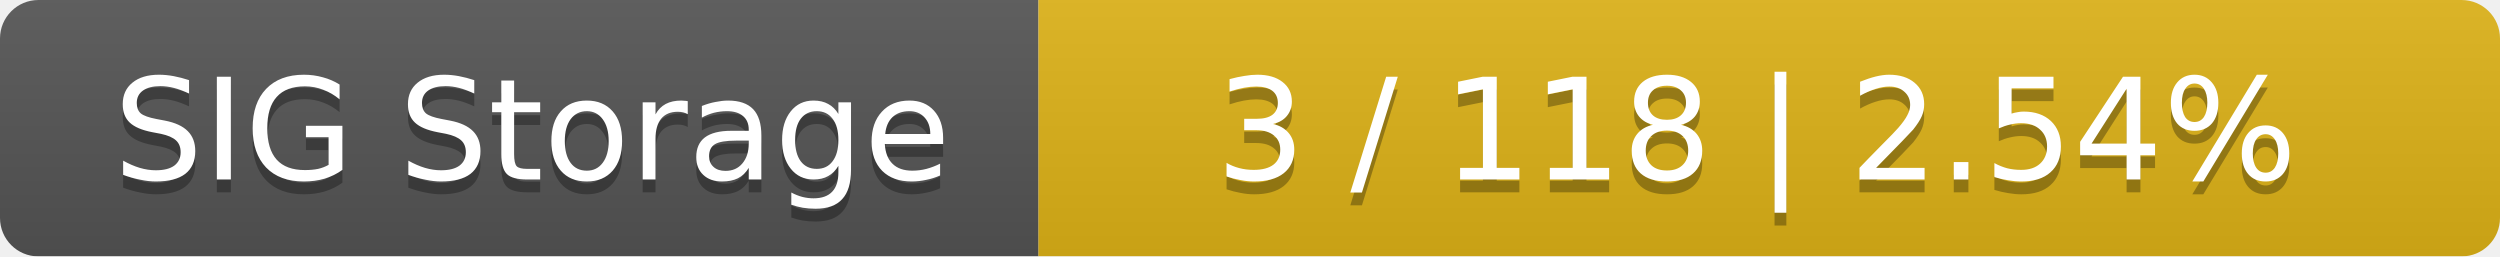
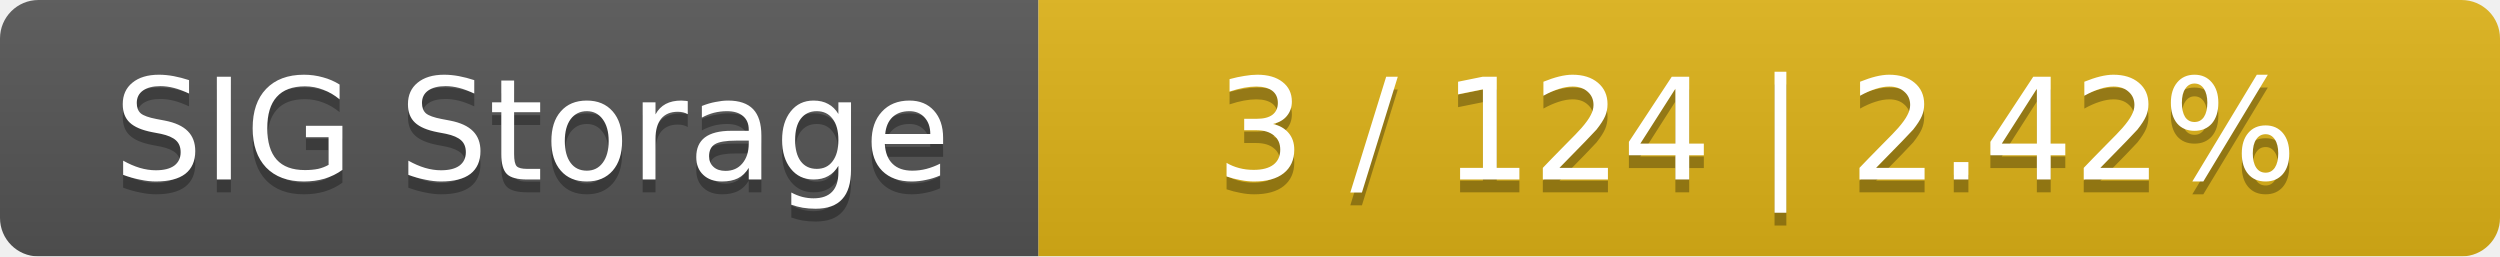
<svg xmlns="http://www.w3.org/2000/svg" width="195" height="20">
  <linearGradient id="smooth" x2="0" y2="100%">
    <stop offset="0" stop-color="#bbb" stop-opacity=".1" />
    <stop offset="1" stop-opacity=".1" />
  </linearGradient>
  <mask id="round">
    <rect width="195" height="20" rx="3" fill="#fff" />
  </mask>
  <g mask="url(#round)">
    <rect width="81" height="20" fill="#555" />
    <rect x="81" width="114" height="20" fill="#dfb317" />
    <rect width="195" height="20" fill="url(#smooth)" />
  </g>
  <g fill="#fff" text-anchor="middle" font-family="DejaVu Sans,Verdana,Geneva,sans-serif" font-size="11">
    <text x="41.5" y="15" fill="#010101" fill-opacity=".3">SIG Storage</text>
    <text x="41.5" y="14">SIG Storage</text>
-     <text x="137" y="15" fill="#010101" fill-opacity=".3">3 / 118    |    2.54%</text>
-     <text x="137" y="14">3 / 118    |    2.54%</text>
+     <text x="137" y="15" fill="#010101" fill-opacity=".3">3 / 124    |    2.42%</text>
+     <text x="137" y="14">3 / 124    |    2.42%</text>
  </g>
</svg>
